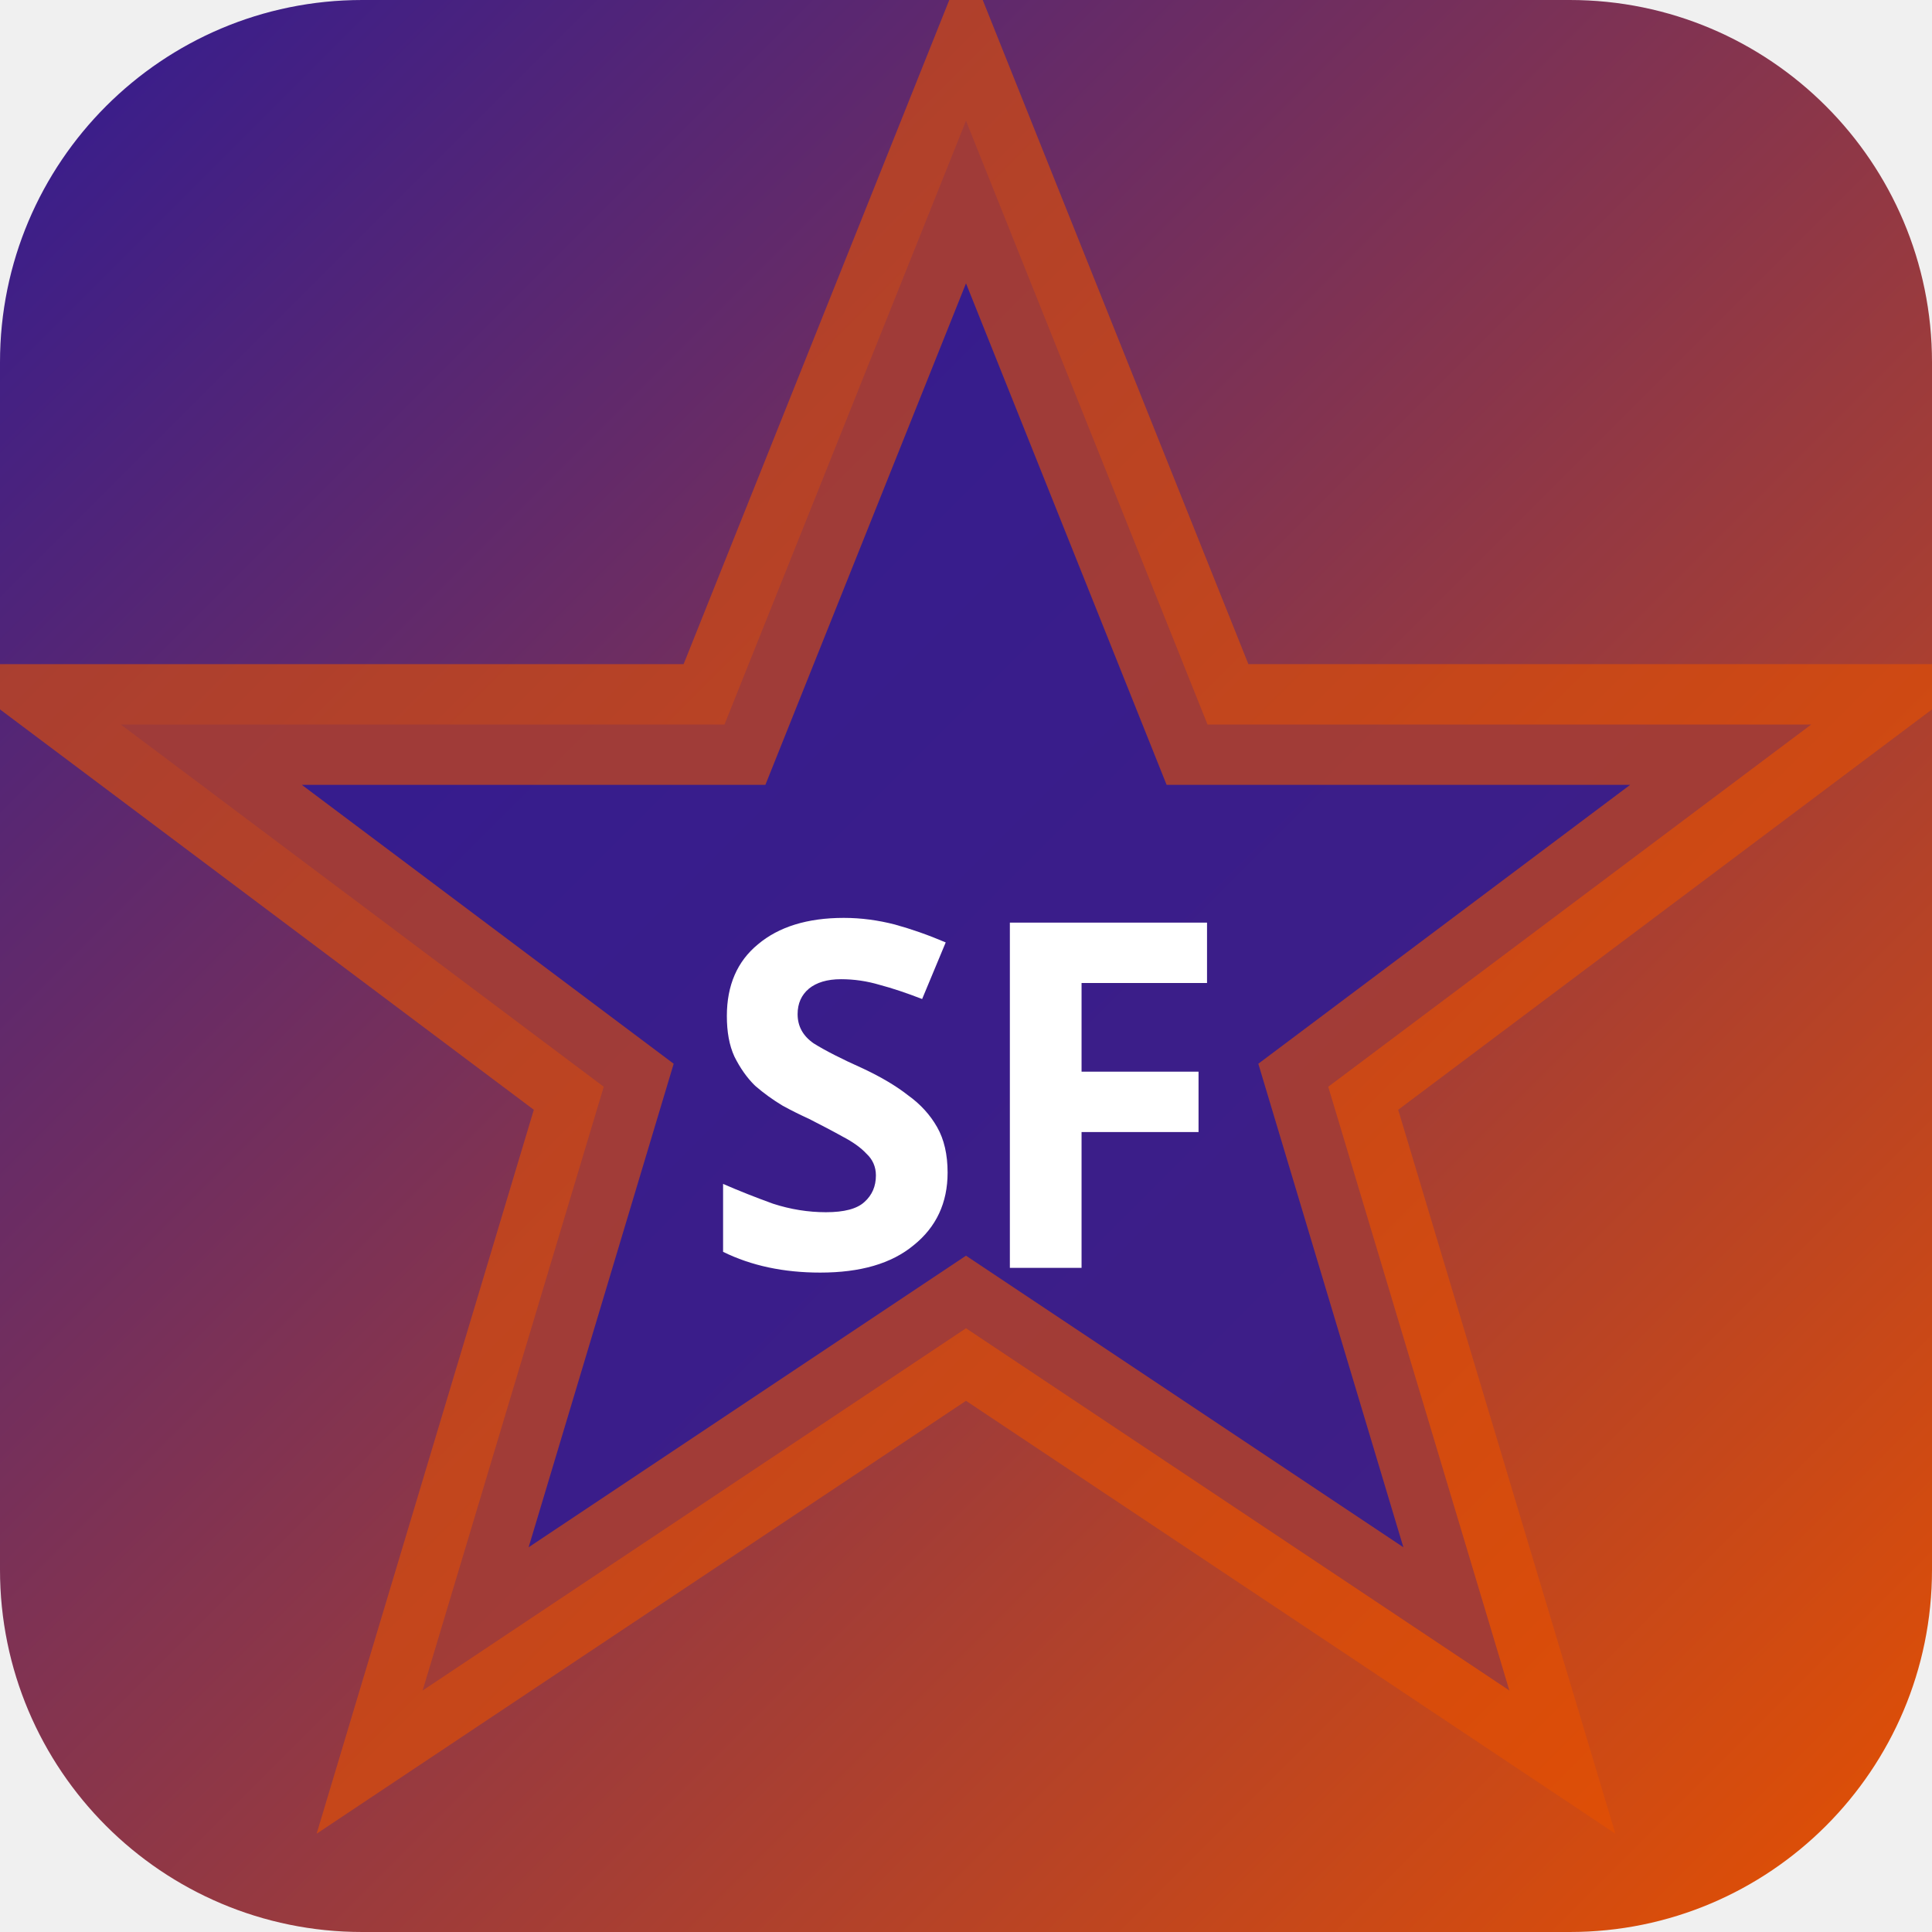
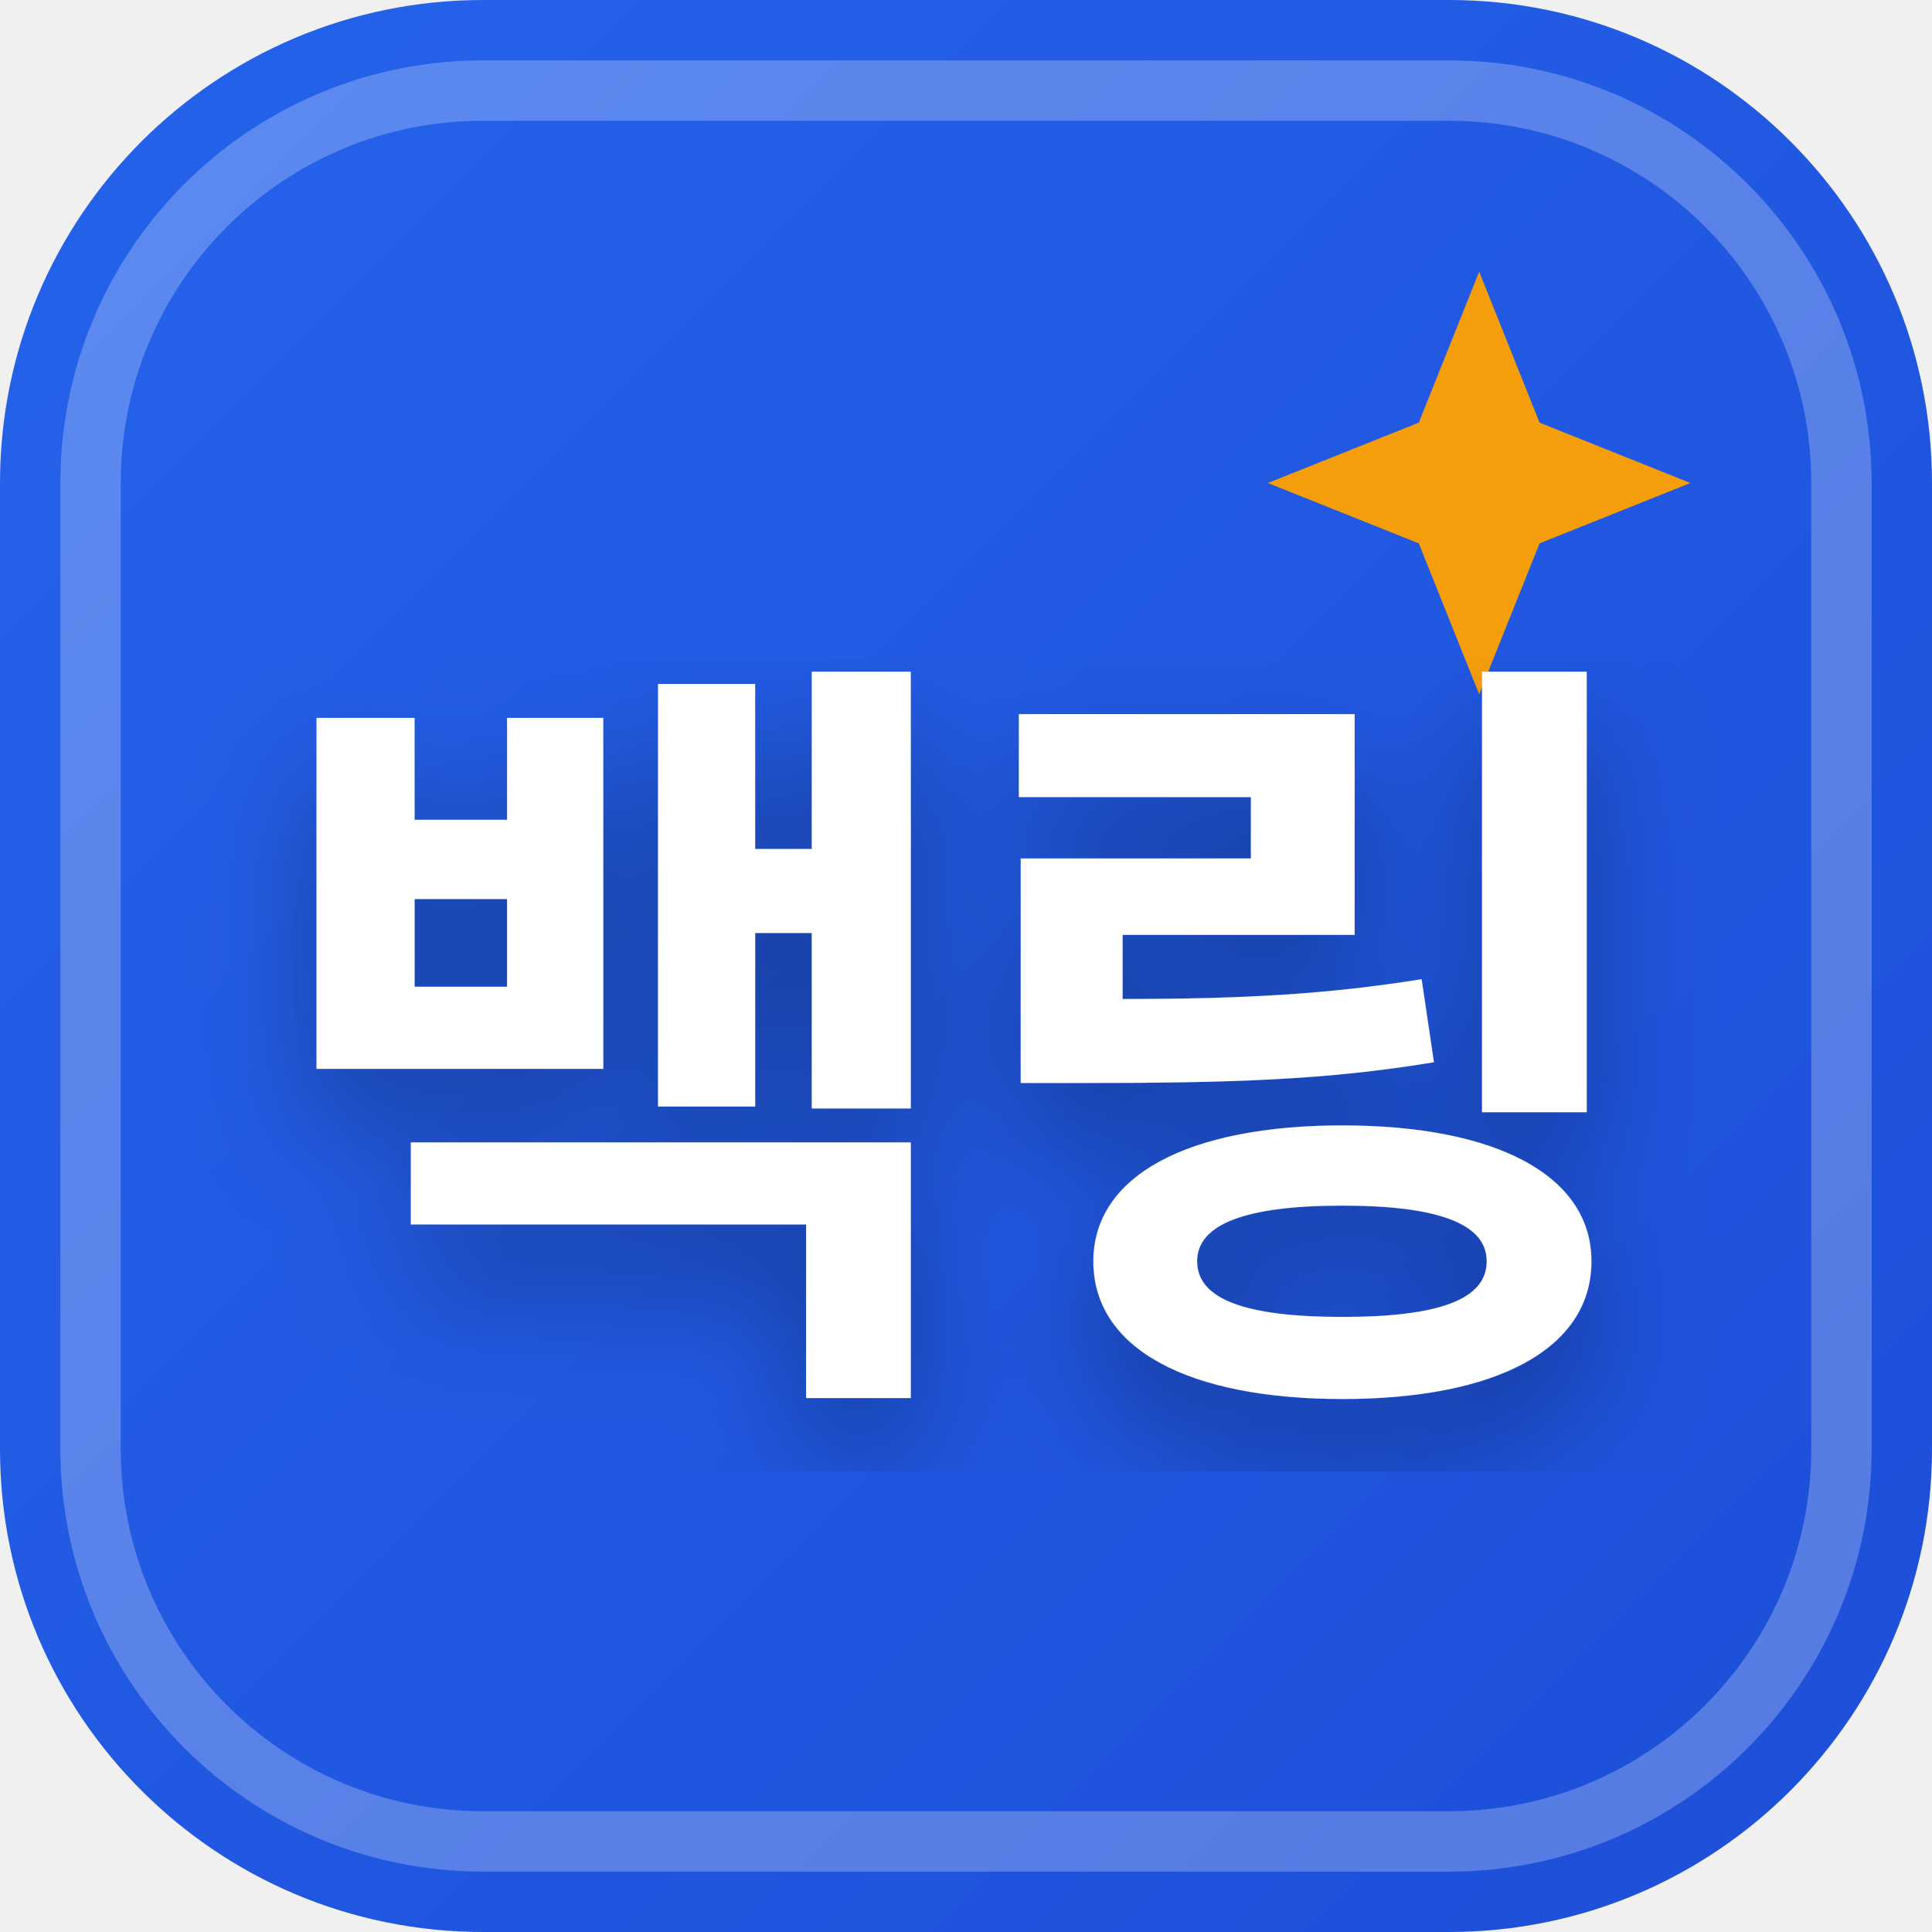
<svg xmlns="http://www.w3.org/2000/svg" width="32" height="32" viewBox="0 0 32 32">
  <defs>
-     <linearGradient id="bgsf-t" x1="0" y1="0" x2="1" y2="1">
-       <stop offset="0%" stop-color="#311b92" />
-       <stop offset="100%" stop-color="#e65100" />
+     <linearGradient id="favBg-백링" x1="0%" y1="0%" x2="100%" y2="100%">
+       <stop offset="0%" stop-color="#2563eb" />
+       <stop offset="100%" stop-color="#1d4ed8" />
    </linearGradient>
+     <filter id="favShadow">
+       <feDropShadow dx="0" dy="1" stdDeviation="1" flood-color="#000000" flood-opacity="0.3" />
+     </filter>
  </defs>
-   <rect width="32" height="32" rx="6" fill="url(#bgsf-t)" />
-   <polygon points="16,2 20,12 30,12 22,18 25,28 16,22 7,28 10,18 2,12 12,12" fill="rgba(49,27,146,0.9)" stroke="rgba(230,81,0,0.6)" stroke-width="2" />
-   <text x="16" y="21" text-anchor="middle" fill="#fff" font-size="8" font-weight="700" font-family="system-ui">SF</text>
+   <rect width="32" height="32" rx="8" fill="url(#favBg-백링)" />
+   <rect x="1.5" y="1.5" width="29" height="29" rx="6.5" fill="none" stroke="#ffffff" stroke-width="1" opacity="0.25" />
+   <path d="M 24.5 4.5 L 25.5 7 L 28 8 L 25.5 9 L 24.5 11.5 L 23.5 9 L 21 8 L 23.5 7 Z" fill="#f59e0b" />
+   <text x="16" y="22" text-anchor="middle" font-family="system-ui, -apple-system, BlinkMacSystemFont, 'Segoe UI', Roboto, sans-serif" font-size="13" font-weight="800" fill="#ffffff" filter="url(#favShadow)" letter-spacing="-0.5">백링</text>
</svg>
